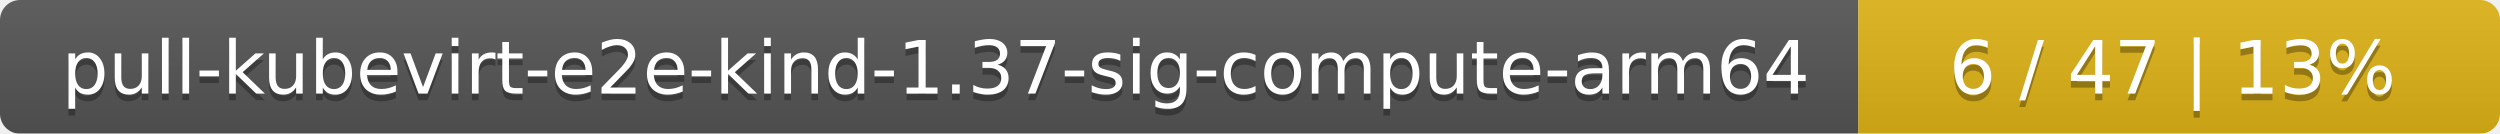
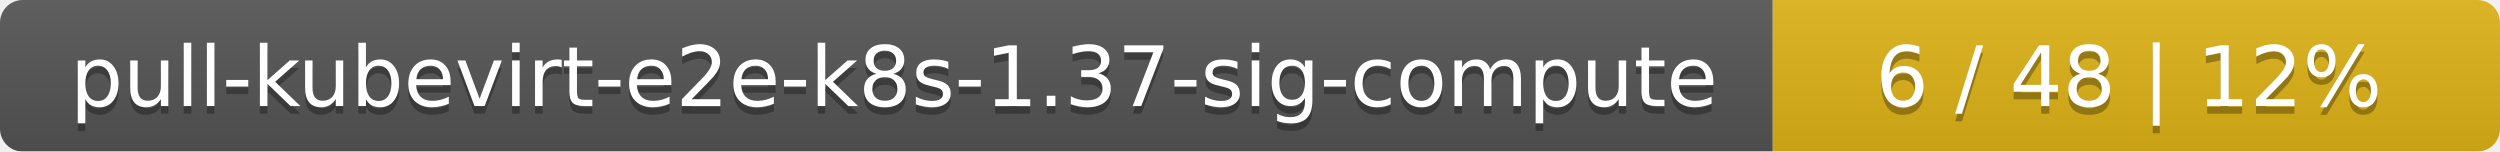
- <svg xmlns="http://www.w3.org/2000/svg" width="374" height="20">
+ <svg xmlns="http://www.w3.org/2000/svg" width="330" height="20">
  <linearGradient id="smooth" x2="0" y2="100%">
    <stop offset="0" stop-color="#bbb" stop-opacity=".1" />
    <stop offset="1" stop-opacity=".1" />
  </linearGradient>
  <mask id="round">
-     <rect width="374" height="20" rx="3" fill="#fff" />
+     <rect width="330" height="20" rx="3" fill="#fff" />
  </mask>
  <g mask="url(#round)">
-     <rect width="278" height="20" fill="#555" />
-     <rect x="278" width="96" height="20" fill="#dfb317" />
-     <rect width="374" height="20" fill="url(#smooth)" />
+     <rect width="234" height="20" fill="#555" />
+     <rect x="234" width="96" height="20" fill="#dfb317" />
+     <rect width="330" height="20" fill="url(#smooth)" />
  </g>
  <g fill="#fff" text-anchor="middle" font-family="DejaVu Sans,Verdana,Geneva,sans-serif" font-size="11">
-     <text x="140" y="15" fill="#010101" fill-opacity=".3">pull-kubevirt-e2e-kind-1.37-sig-compute-arm64</text>
-     <text x="140" y="14">pull-kubevirt-e2e-kind-1.37-sig-compute-arm64</text>
-     <text x="325" y="15" fill="#010101" fill-opacity=".3">6 / 47    |    13%</text>
-     <text x="325" y="14">6 / 47    |    13%</text>
+     <text x="118" y="15" fill="#010101" fill-opacity=".3">pull-kubevirt-e2e-k8s-1.37-sig-compute</text>
+     <text x="118" y="14">pull-kubevirt-e2e-k8s-1.37-sig-compute</text>
+     <text x="281" y="15" fill="#010101" fill-opacity=".3">6 / 48    |    12%</text>
+     <text x="281" y="14">6 / 48    |    12%</text>
  </g>
</svg>
